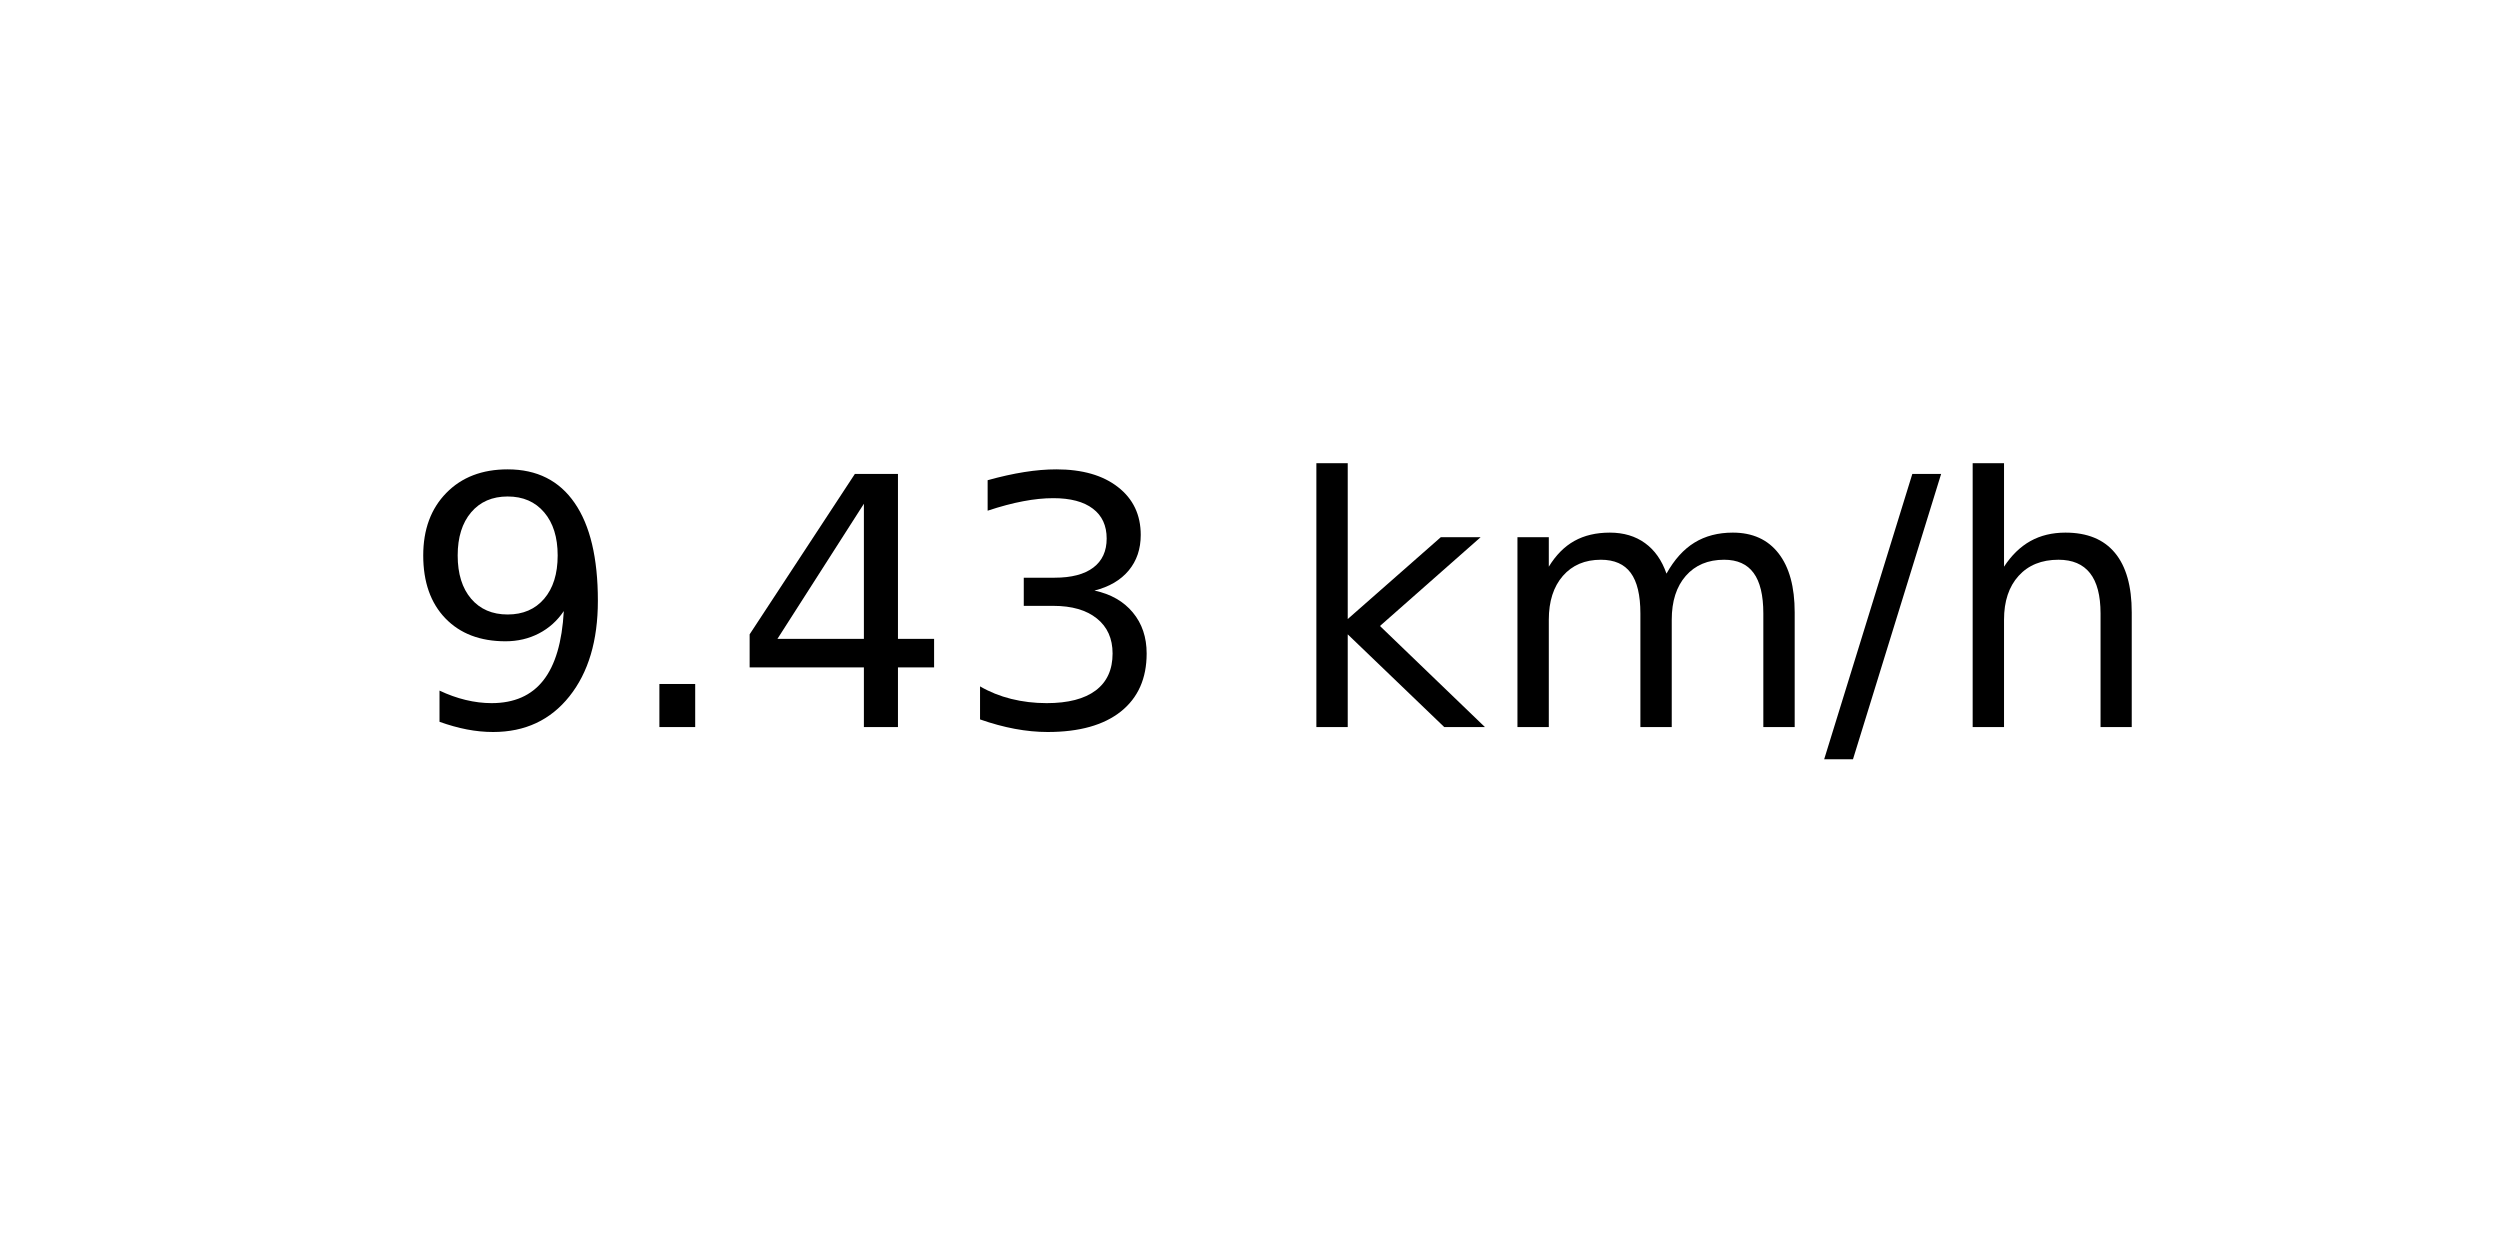
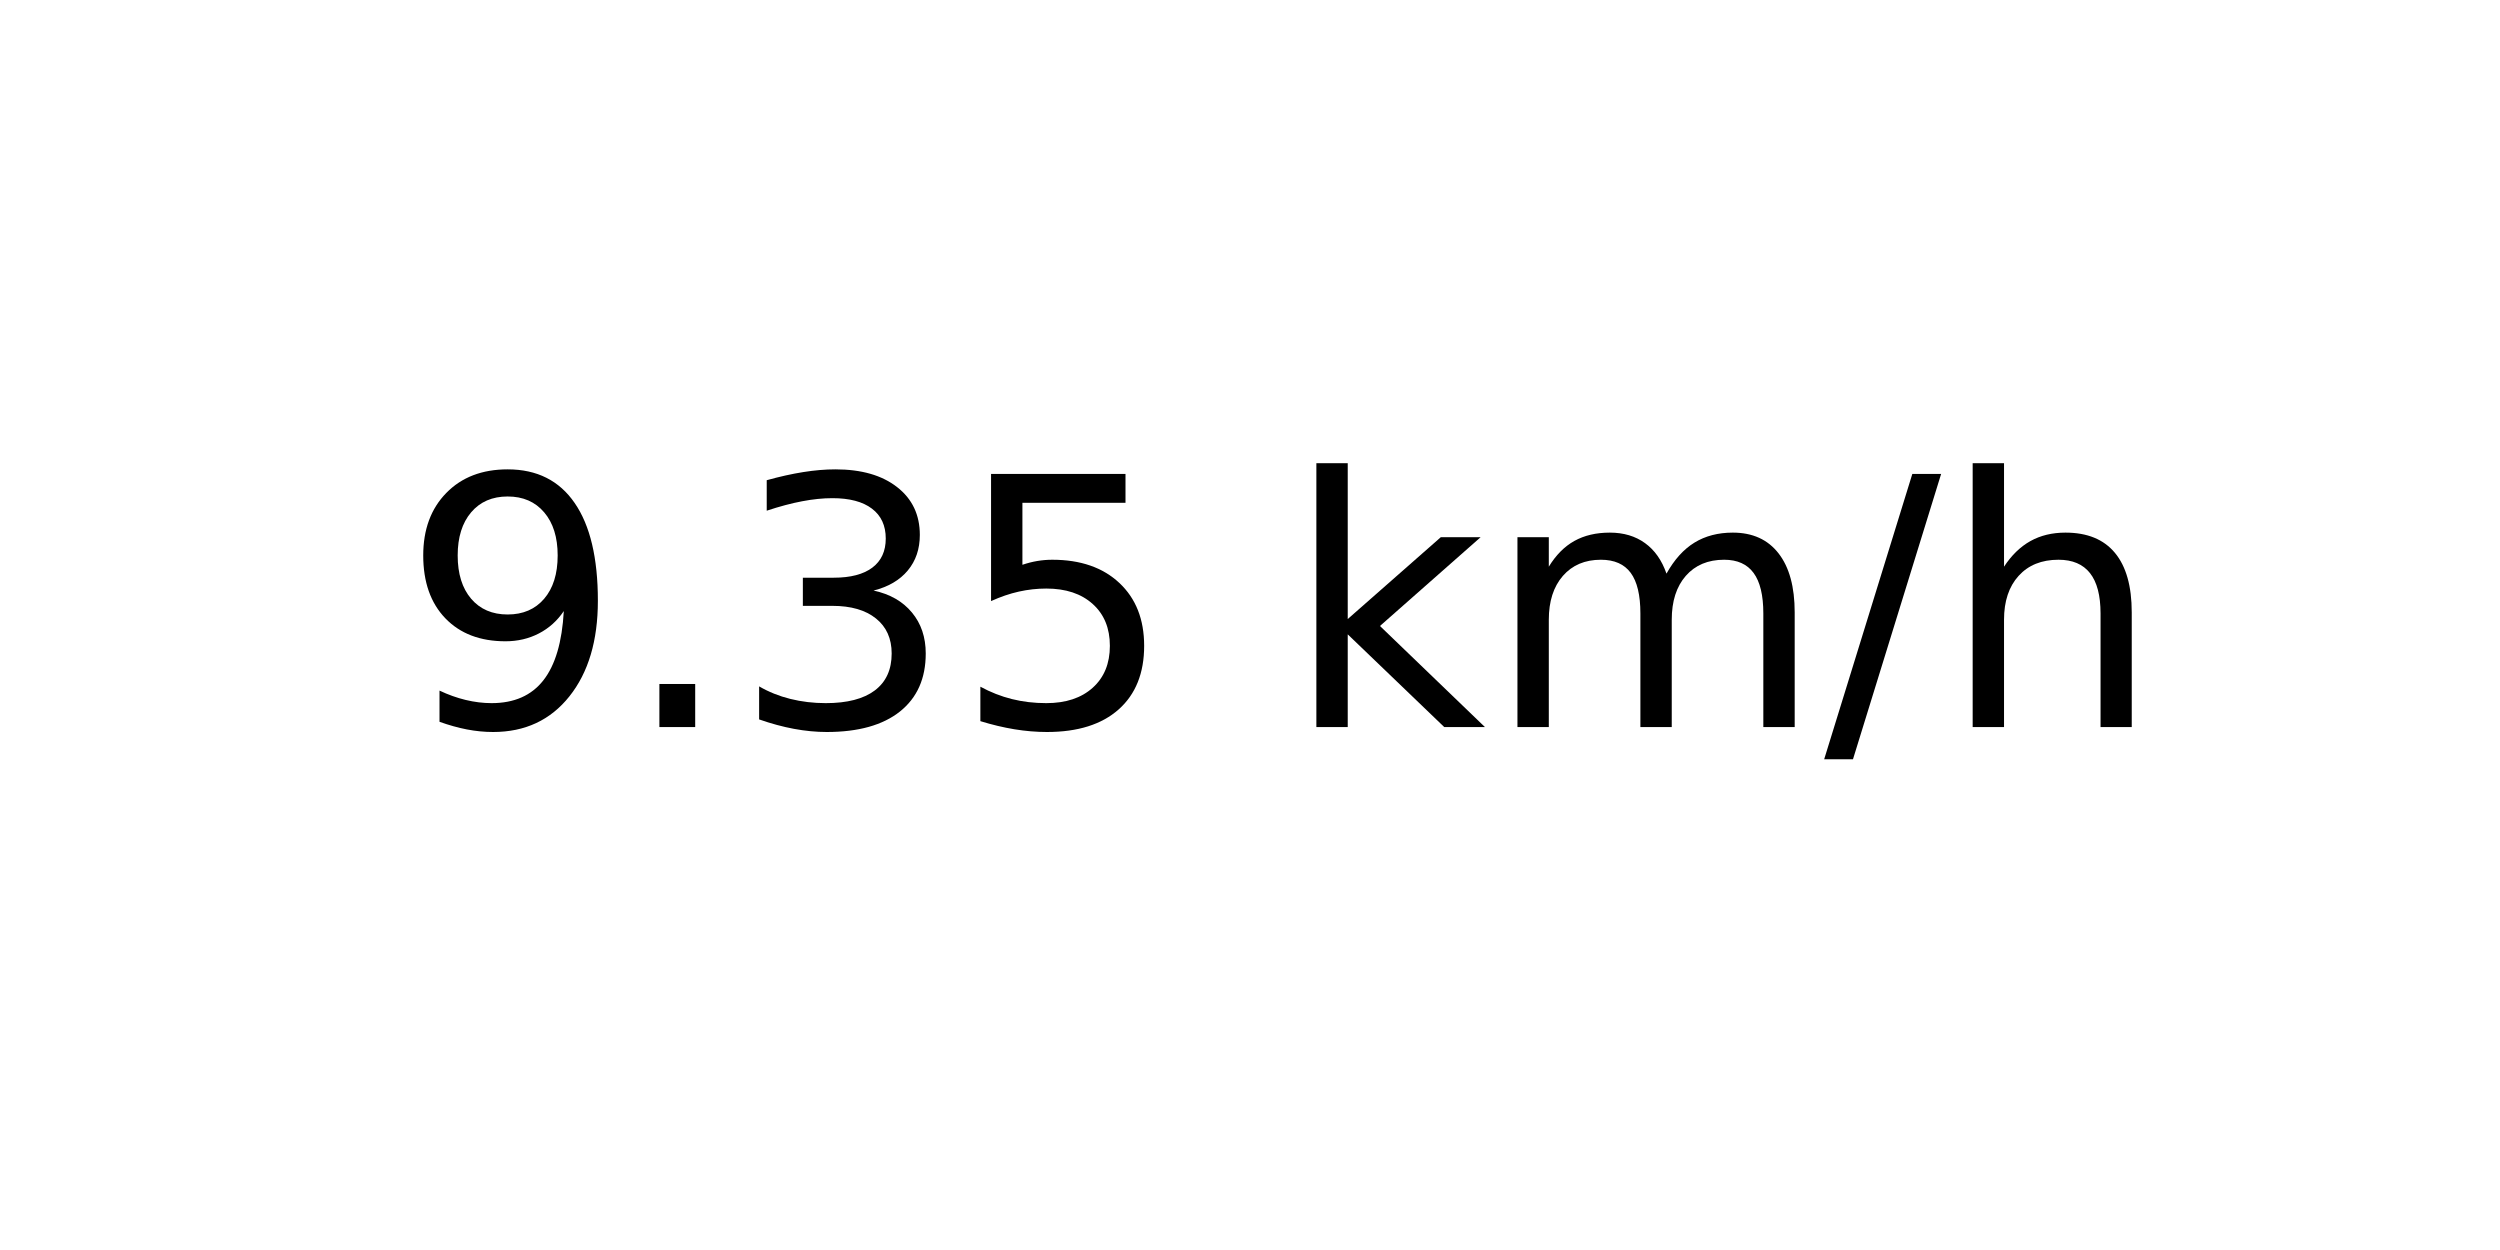
<svg xmlns="http://www.w3.org/2000/svg" xmlns:xlink="http://www.w3.org/1999/xlink" width="72pt" height="36pt" viewBox="0 0 72 36" version="1.1">
  <defs>
    <style type="text/css">*{stroke-linejoin: round; stroke-linecap: butt}</style>
  </defs>
  <g id="figure_1">
    <g id="axes_1">
      <g id="text_1">
        <g transform="translate(11.55937 20.93937) scale(0.1 -0.1)">
          <defs>
            <path id="DejaVuSans-39" d="M 703 97  L 703 672  Q 941 559 1184 500  Q 1428 441 1663 441  Q 2288 441 2617 861  Q 2947 1281 2994 2138  Q 2813 1869 2534 1725  Q 2256 1581 1919 1581  Q 1219 1581 811 2004  Q 403 2428 403 3163  Q 403 3881 828 4315  Q 1253 4750 1959 4750  Q 2769 4750 3195 4129  Q 3622 3509 3622 2328  Q 3622 1225 3098 567  Q 2575 -91 1691 -91  Q 1453 -91 1209 -44  Q 966 3 703 97  z M 1959 2075  Q 2384 2075 2632 2365  Q 2881 2656 2881 3163  Q 2881 3666 2632 3958  Q 2384 4250 1959 4250  Q 1534 4250 1286 3958  Q 1038 3666 1038 3163  Q 1038 2656 1286 2365  Q 1534 2075 1959 2075  z " transform="scale(0.015625)" />
            <path id="DejaVuSans-2e" d="M 684 794  L 1344 794  L 1344 0  L 684 0  L 684 794  z " transform="scale(0.015625)" />
-             <path id="DejaVuSans-34" d="M 2419 4116  L 825 1625  L 2419 1625  L 2419 4116  z M 2253 4666  L 3047 4666  L 3047 1625  L 3713 1625  L 3713 1100  L 3047 1100  L 3047 0  L 2419 0  L 2419 1100  L 313 1100  L 313 1709  L 2253 4666  z " transform="scale(0.015625)" />
            <path id="DejaVuSans-33" d="M 2597 2516  Q 3050 2419 3304 2112  Q 3559 1806 3559 1356  Q 3559 666 3084 287  Q 2609 -91 1734 -91  Q 1441 -91 1130 -33  Q 819 25 488 141  L 488 750  Q 750 597 1062 519  Q 1375 441 1716 441  Q 2309 441 2620 675  Q 2931 909 2931 1356  Q 2931 1769 2642 2001  Q 2353 2234 1838 2234  L 1294 2234  L 1294 2753  L 1863 2753  Q 2328 2753 2575 2939  Q 2822 3125 2822 3475  Q 2822 3834 2567 4026  Q 2313 4219 1838 4219  Q 1578 4219 1281 4162  Q 984 4106 628 3988  L 628 4550  Q 988 4650 1302 4700  Q 1616 4750 1894 4750  Q 2613 4750 3031 4423  Q 3450 4097 3450 3541  Q 3450 3153 3228 2886  Q 3006 2619 2597 2516  z " transform="scale(0.015625)" />
+             <path id="DejaVuSans-35" d="M 691 4666  L 3169 4666  L 3169 4134  L 1269 4134  L 1269 2991  Q 1406 3038 1543 3061  Q 1681 3084 1819 3084  Q 2600 3084 3056 2656  Q 3513 2228 3513 1497  Q 3513 744 3044 326  Q 2575 -91 1722 -91  Q 1428 -91 1123 -41  Q 819 9 494 109  L 494 744  Q 775 591 1075 516  Q 1375 441 1709 441  Q 2250 441 2565 725  Q 2881 1009 2881 1497  Q 2881 1984 2565 2268  Q 2250 2553 1709 2553  Q 1456 2553 1204 2497  Q 953 2441 691 2322  L 691 4666  z " transform="scale(0.015625)" />
            <path id="DejaVuSans-20" transform="scale(0.015625)" />
            <path id="DejaVuSans-6b" d="M 581 4863  L 1159 4863  L 1159 1991  L 2875 3500  L 3609 3500  L 1753 1863  L 3688 0  L 2938 0  L 1159 1709  L 1159 0  L 581 0  L 581 4863  z " transform="scale(0.015625)" />
            <path id="DejaVuSans-6d" d="M 3328 2828  Q 3544 3216 3844 3400  Q 4144 3584 4550 3584  Q 5097 3584 5394 3201  Q 5691 2819 5691 2113  L 5691 0  L 5113 0  L 5113 2094  Q 5113 2597 4934 2840  Q 4756 3084 4391 3084  Q 3944 3084 3684 2787  Q 3425 2491 3425 1978  L 3425 0  L 2847 0  L 2847 2094  Q 2847 2600 2669 2842  Q 2491 3084 2119 3084  Q 1678 3084 1418 2786  Q 1159 2488 1159 1978  L 1159 0  L 581 0  L 581 3500  L 1159 3500  L 1159 2956  Q 1356 3278 1631 3431  Q 1906 3584 2284 3584  Q 2666 3584 2933 3390  Q 3200 3197 3328 2828  z " transform="scale(0.015625)" />
            <path id="DejaVuSans-2f" d="M 1625 4666  L 2156 4666  L 531 -594  L 0 -594  L 1625 4666  z " transform="scale(0.015625)" />
            <path id="DejaVuSans-68" d="M 3513 2113  L 3513 0  L 2938 0  L 2938 2094  Q 2938 2591 2744 2837  Q 2550 3084 2163 3084  Q 1697 3084 1428 2787  Q 1159 2491 1159 1978  L 1159 0  L 581 0  L 581 4863  L 1159 4863  L 1159 2956  Q 1366 3272 1645 3428  Q 1925 3584 2291 3584  Q 2894 3584 3203 3211  Q 3513 2838 3513 2113  z " transform="scale(0.015625)" />
          </defs>
          <use xlink:href="#DejaVuSans-39" />
          <use xlink:href="#DejaVuSans-2e" x="63.623" />
-           <use xlink:href="#DejaVuSans-34" x="95.41" />
-           <use xlink:href="#DejaVuSans-33" x="159.033" />
+           <use xlink:href="#DejaVuSans-33" x="95.41" />
+           <use xlink:href="#DejaVuSans-35" x="159.033" />
          <use xlink:href="#DejaVuSans-20" x="222.656" />
          <use xlink:href="#DejaVuSans-6b" x="254.443" />
          <use xlink:href="#DejaVuSans-6d" x="312.354" />
          <use xlink:href="#DejaVuSans-2f" x="409.766" />
          <use xlink:href="#DejaVuSans-68" x="443.457" />
        </g>
      </g>
    </g>
  </g>
</svg>
